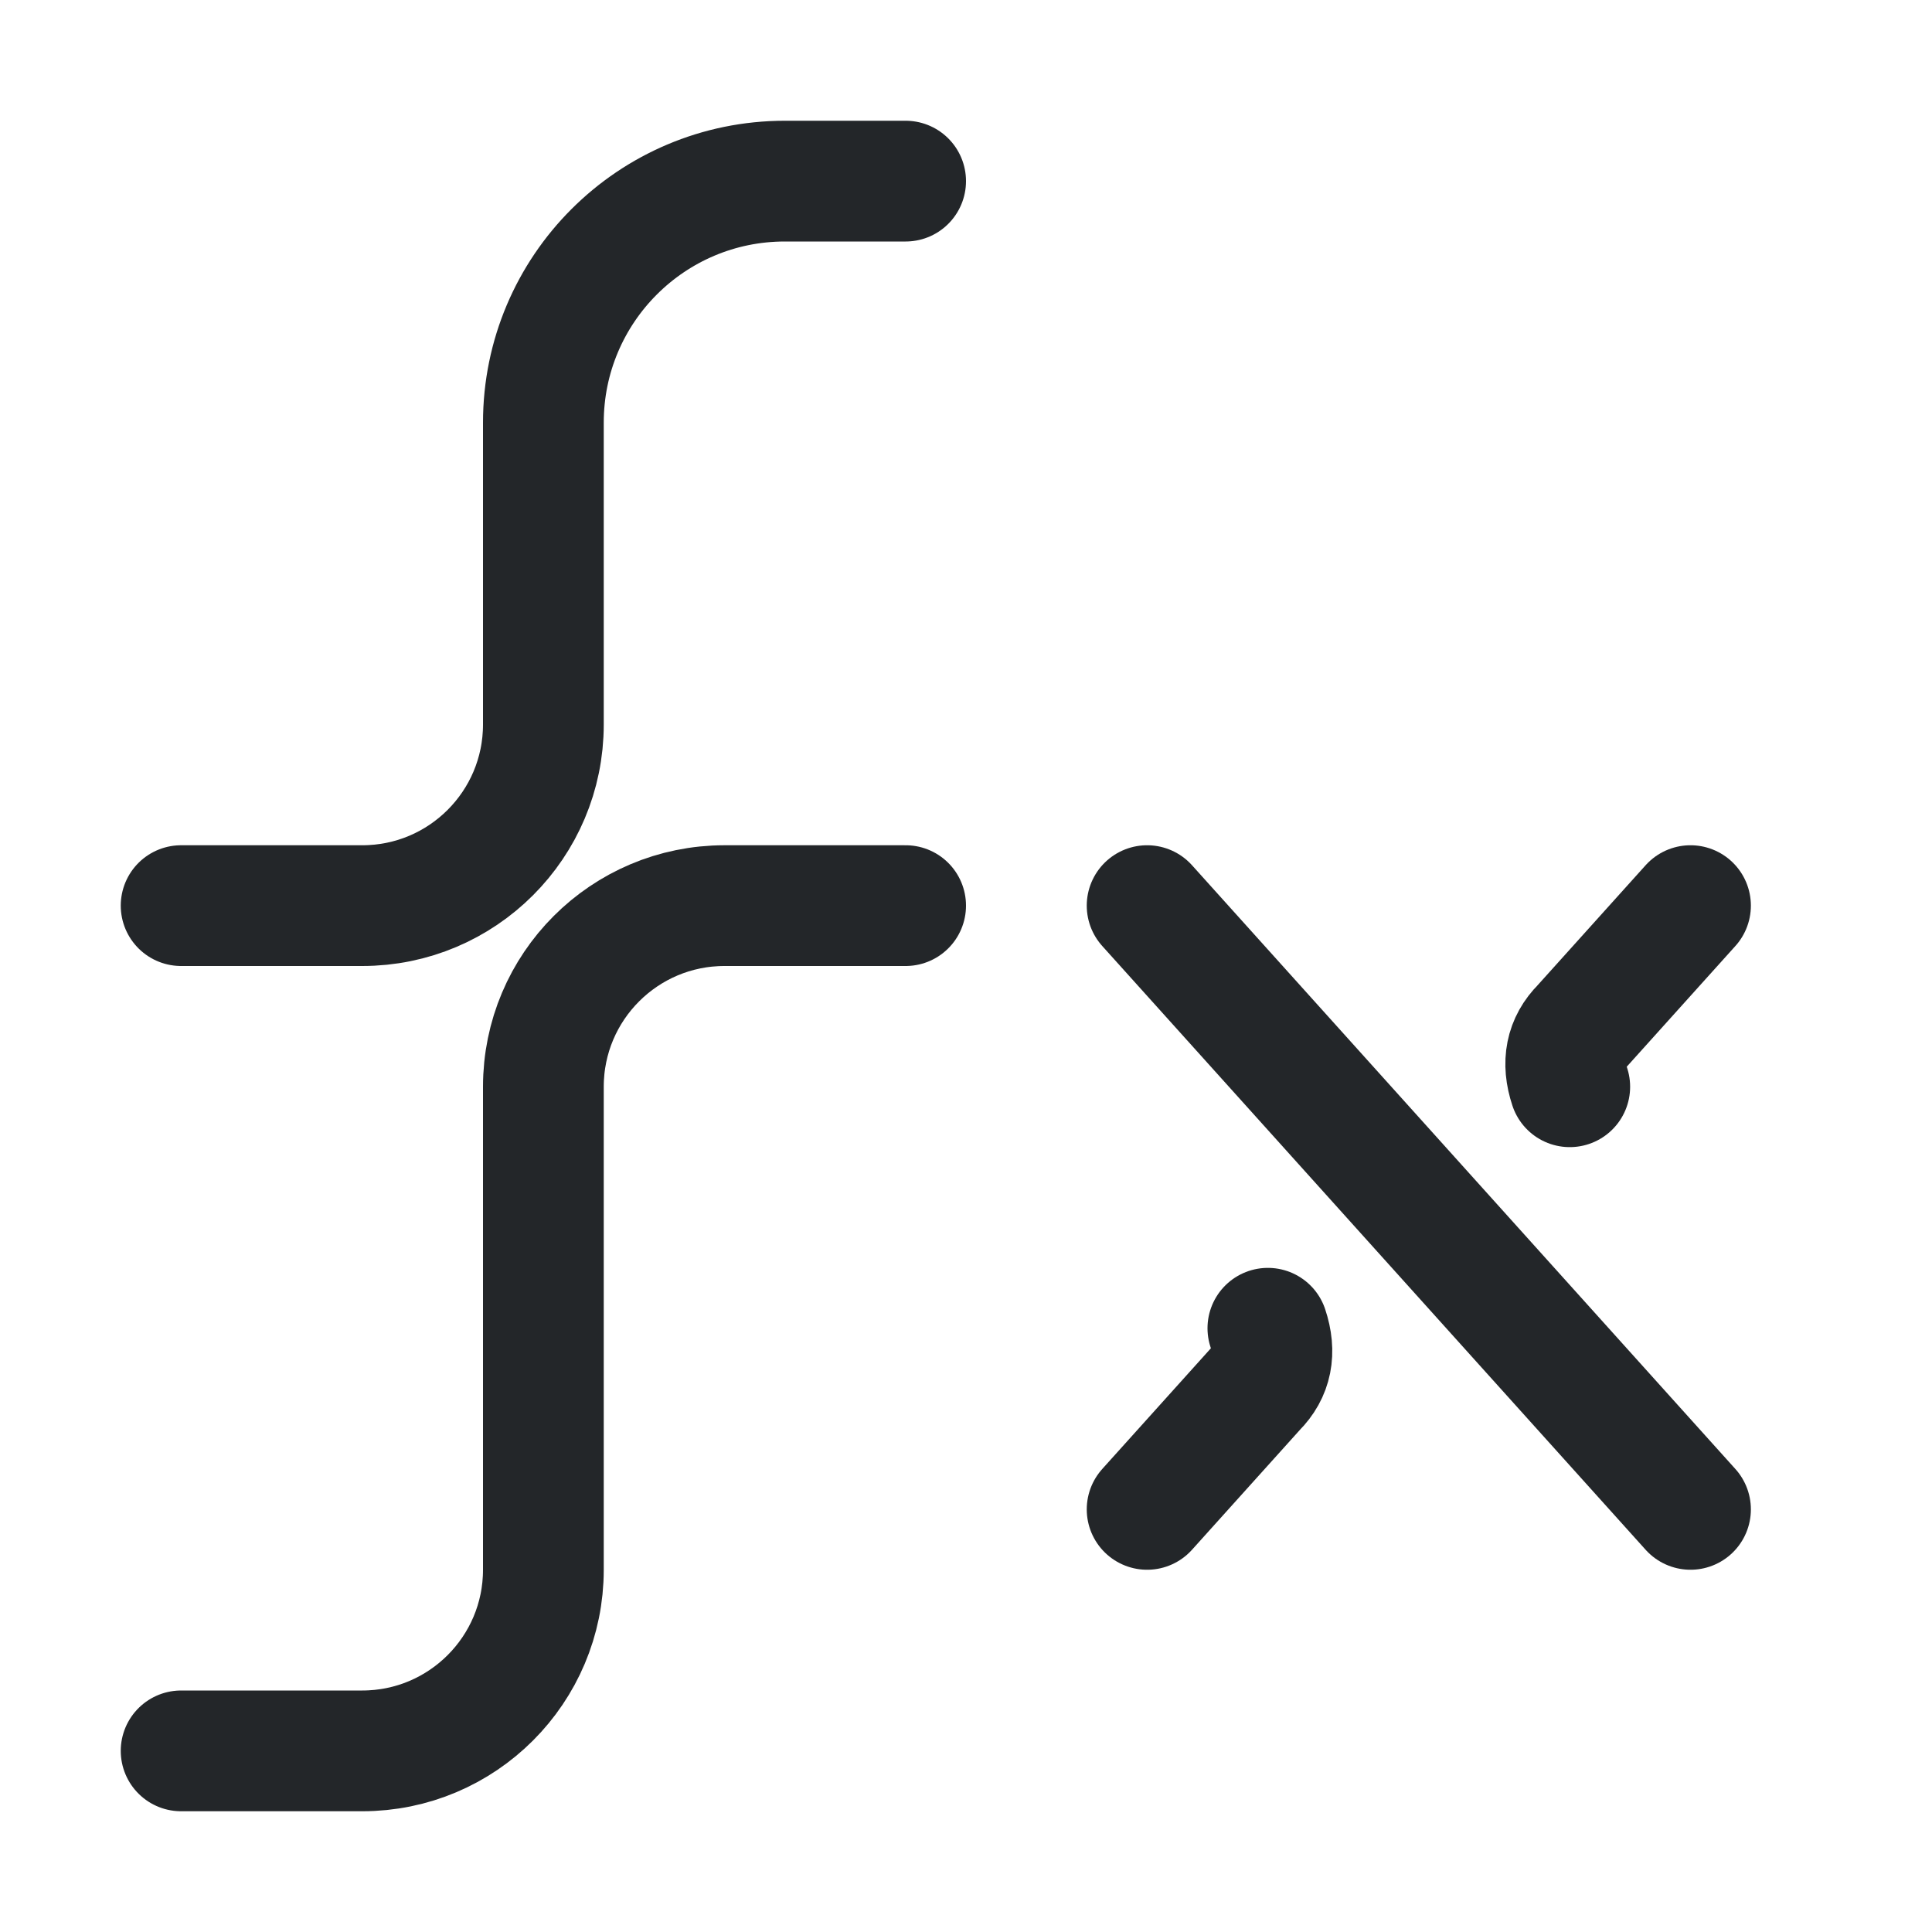
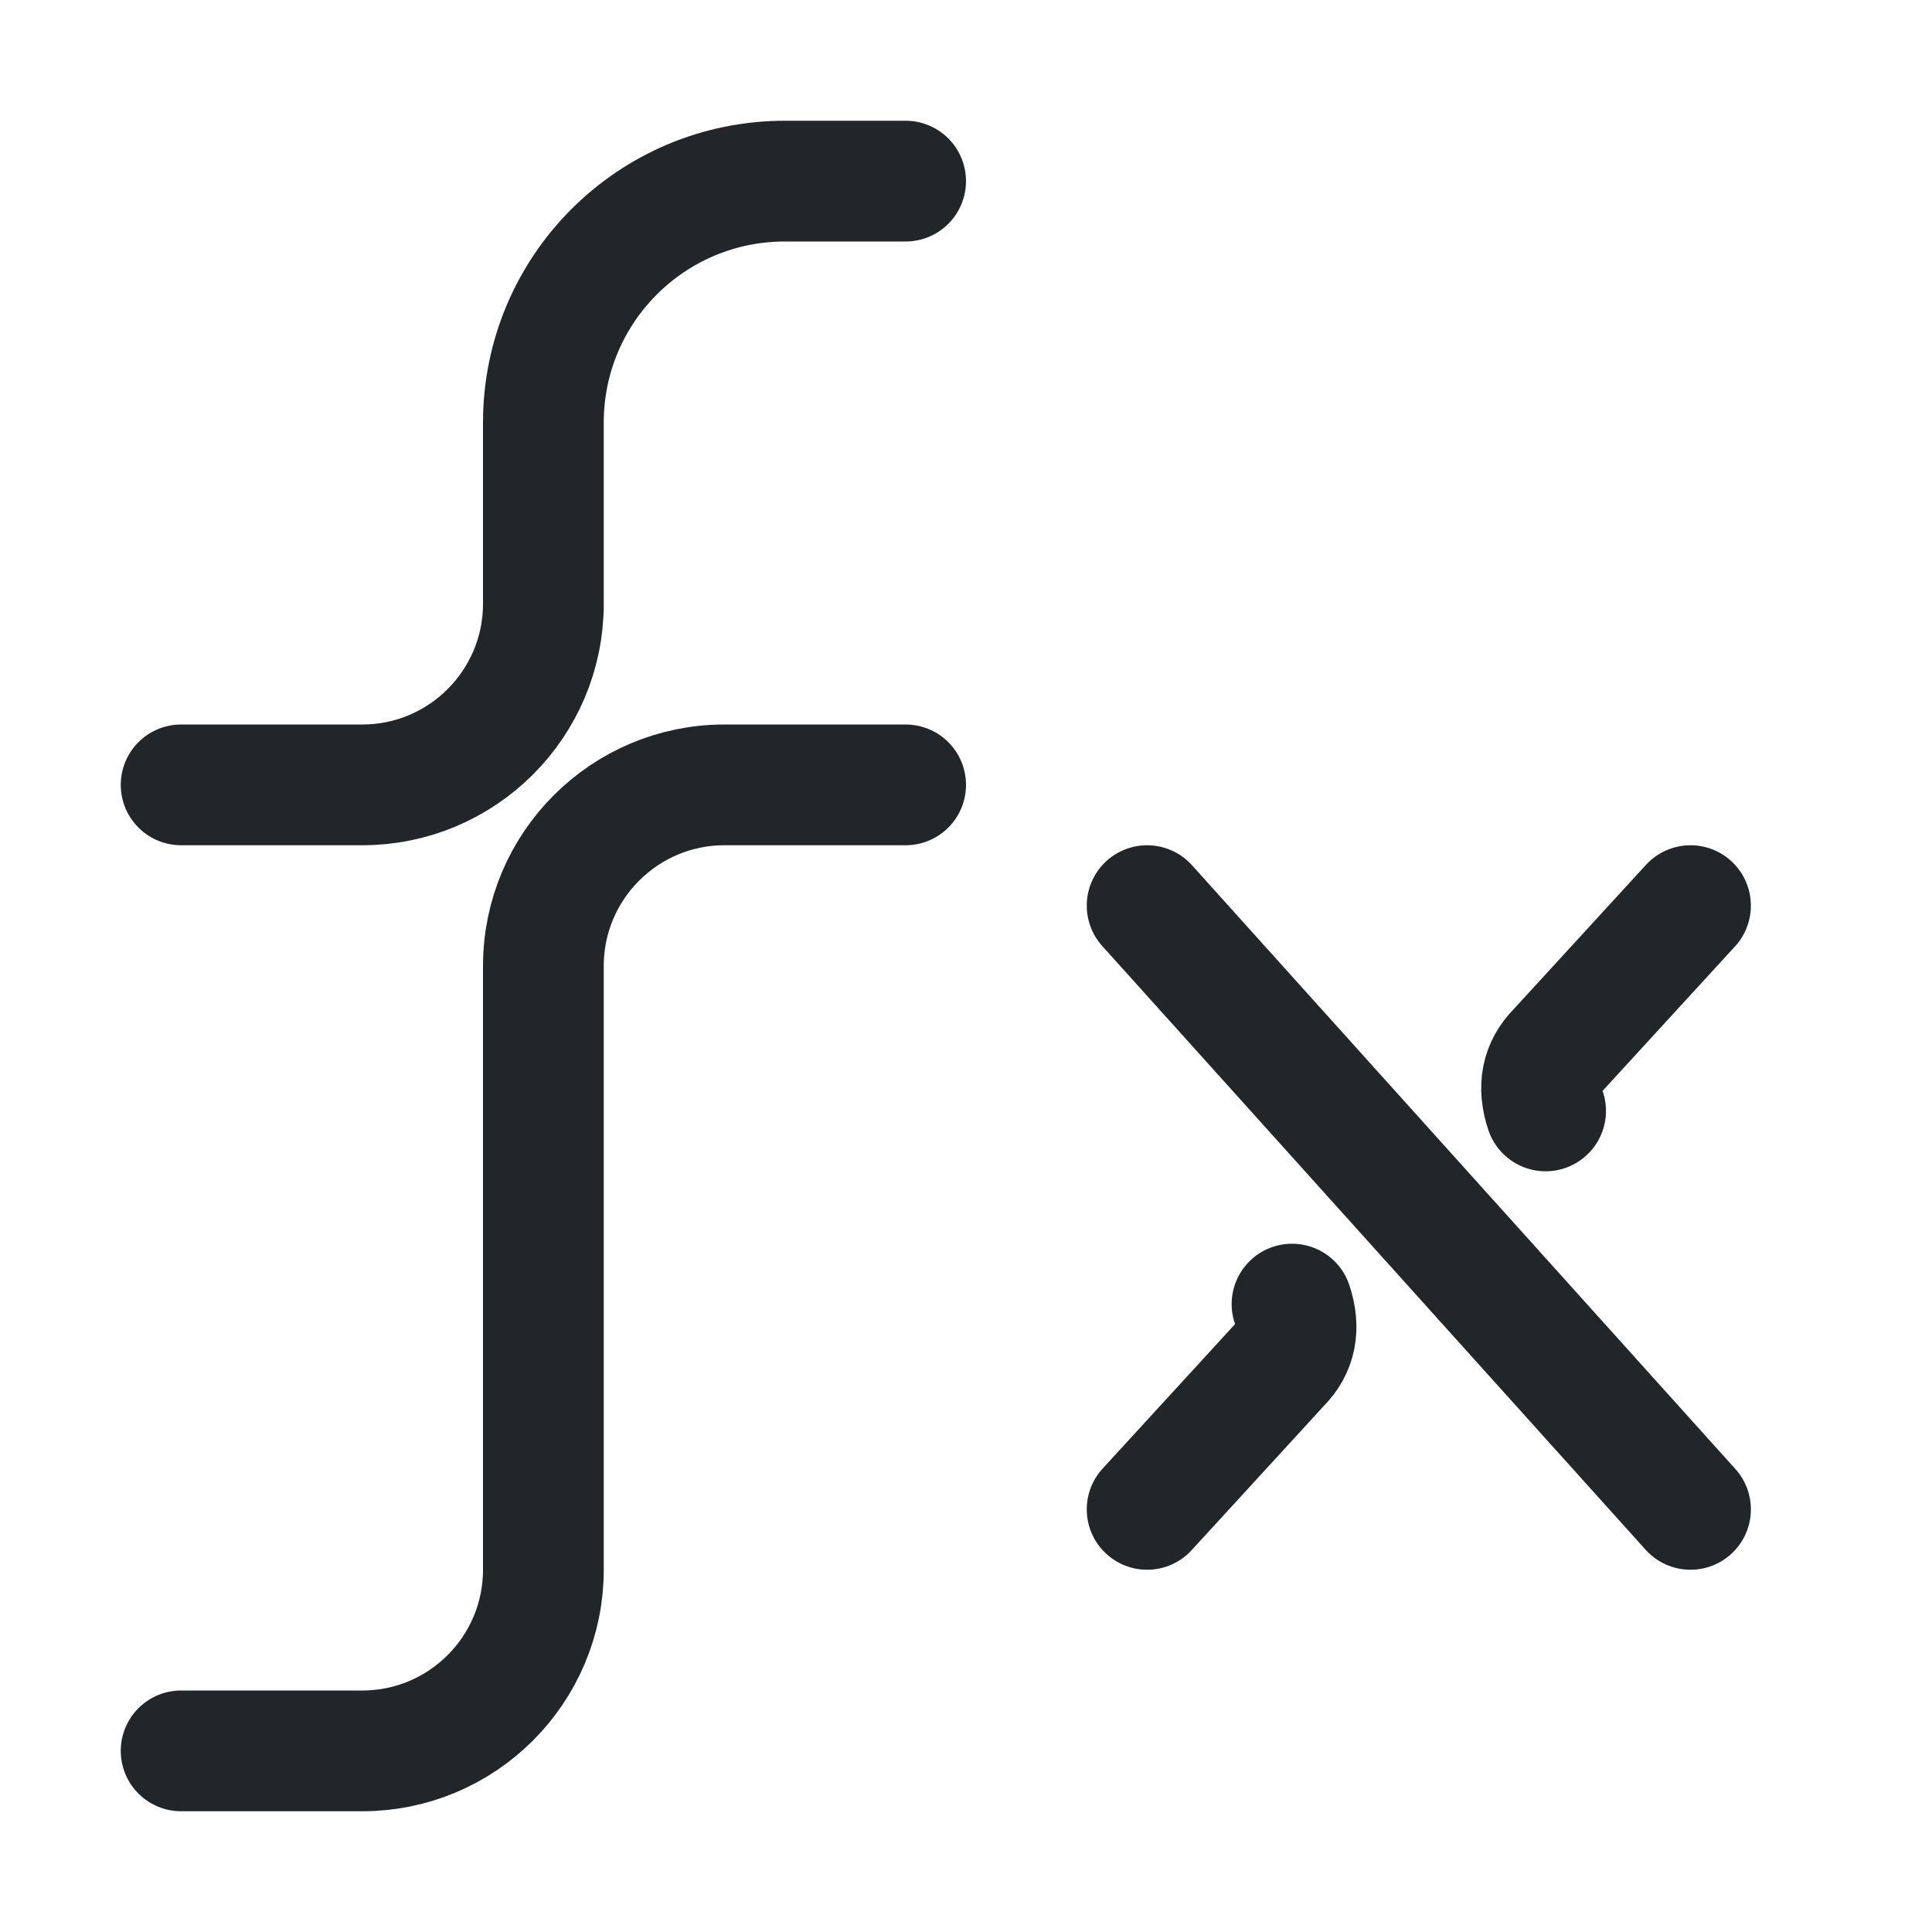
- <svg xmlns="http://www.w3.org/2000/svg" width="16" height="16" viewBox="0 0 16 16" version="1.1" id="svg3">
-   <defs id="defs1">
+ <svg xmlns="http://www.w3.org/2000/svg" width="16" height="16" version="1.1" viewBox="0 0 16 16">
+   <defs>
    <style id="current-color-scheme" type="text/css">.ColorScheme-Text {color:#232629;}</style>
  </defs>
-   <g class="ColorScheme-Text" fill="none" stroke="currentColor" stroke-width="1" stroke-linecap="round" stroke-linejoin="round" id="g3">
-     <path id="f-lower" d="M 1.5,14.5 H 3 A 1.5,1.5 135 0 0 4.5,13 V 9 A 1.5,1.5 135 0 1 6,7.5 h 1.5" stroke="currentColor" class="ColorScheme-Text" />
-     <path id="f-upper" d="M 1.5,7.5 H 3 A 1.5,1.5 135 0 0 4.5,6 V 3.5 a 2,2 135 0 1 2,-2 h 1" stroke="currentColor" class="ColorScheme-Text" />
-     <path d="M9.5 7.5 14 12.5" id="path1" stroke="currentColor" class="ColorScheme-Text" />
-     <path d="M14 7.5 13.1 8.5Q12.9 8.7 13 9" id="path2" stroke="currentColor" class="ColorScheme-Text" />
-     <path d="M9.5 12.5 10.4 11.5Q10.6 11.3 10.5 11" id="path3" stroke="currentColor" class="ColorScheme-Text" />
+   <g class="ColorScheme-Text" fill="none" stroke="currentColor" stroke-linecap="round" stroke-linejoin="round">
+     <path id="f-lower" class="ColorScheme-Text" d="m1.5 14.5h1.5c.828 0 1.5-.672 1.5-1.5v-5c0-.828.672-1.5 1.5-1.5h1.5" stroke="currentColor" />
+     <path id="f-upper" class="ColorScheme-Text" d="m1.5 6.5h1.5c.828 0 1.5-.672 1.5-1.5v-1.5c0-1.105.895-2 2-2h1" stroke="currentColor" />
+     <path class="ColorScheme-Text" d="m9.5 7.5 4.5 5" stroke="currentColor" />
+     <path class="ColorScheme-Text" d="m14 7.5-1.1 1.2c-.133.133-.167.3-.1.5" stroke="currentColor" />
+     <path class="ColorScheme-Text" d="m9.5 12.5 1.1-1.2c.133-.133.167-.3.1-.5" stroke="currentColor" />
  </g>
</svg>
